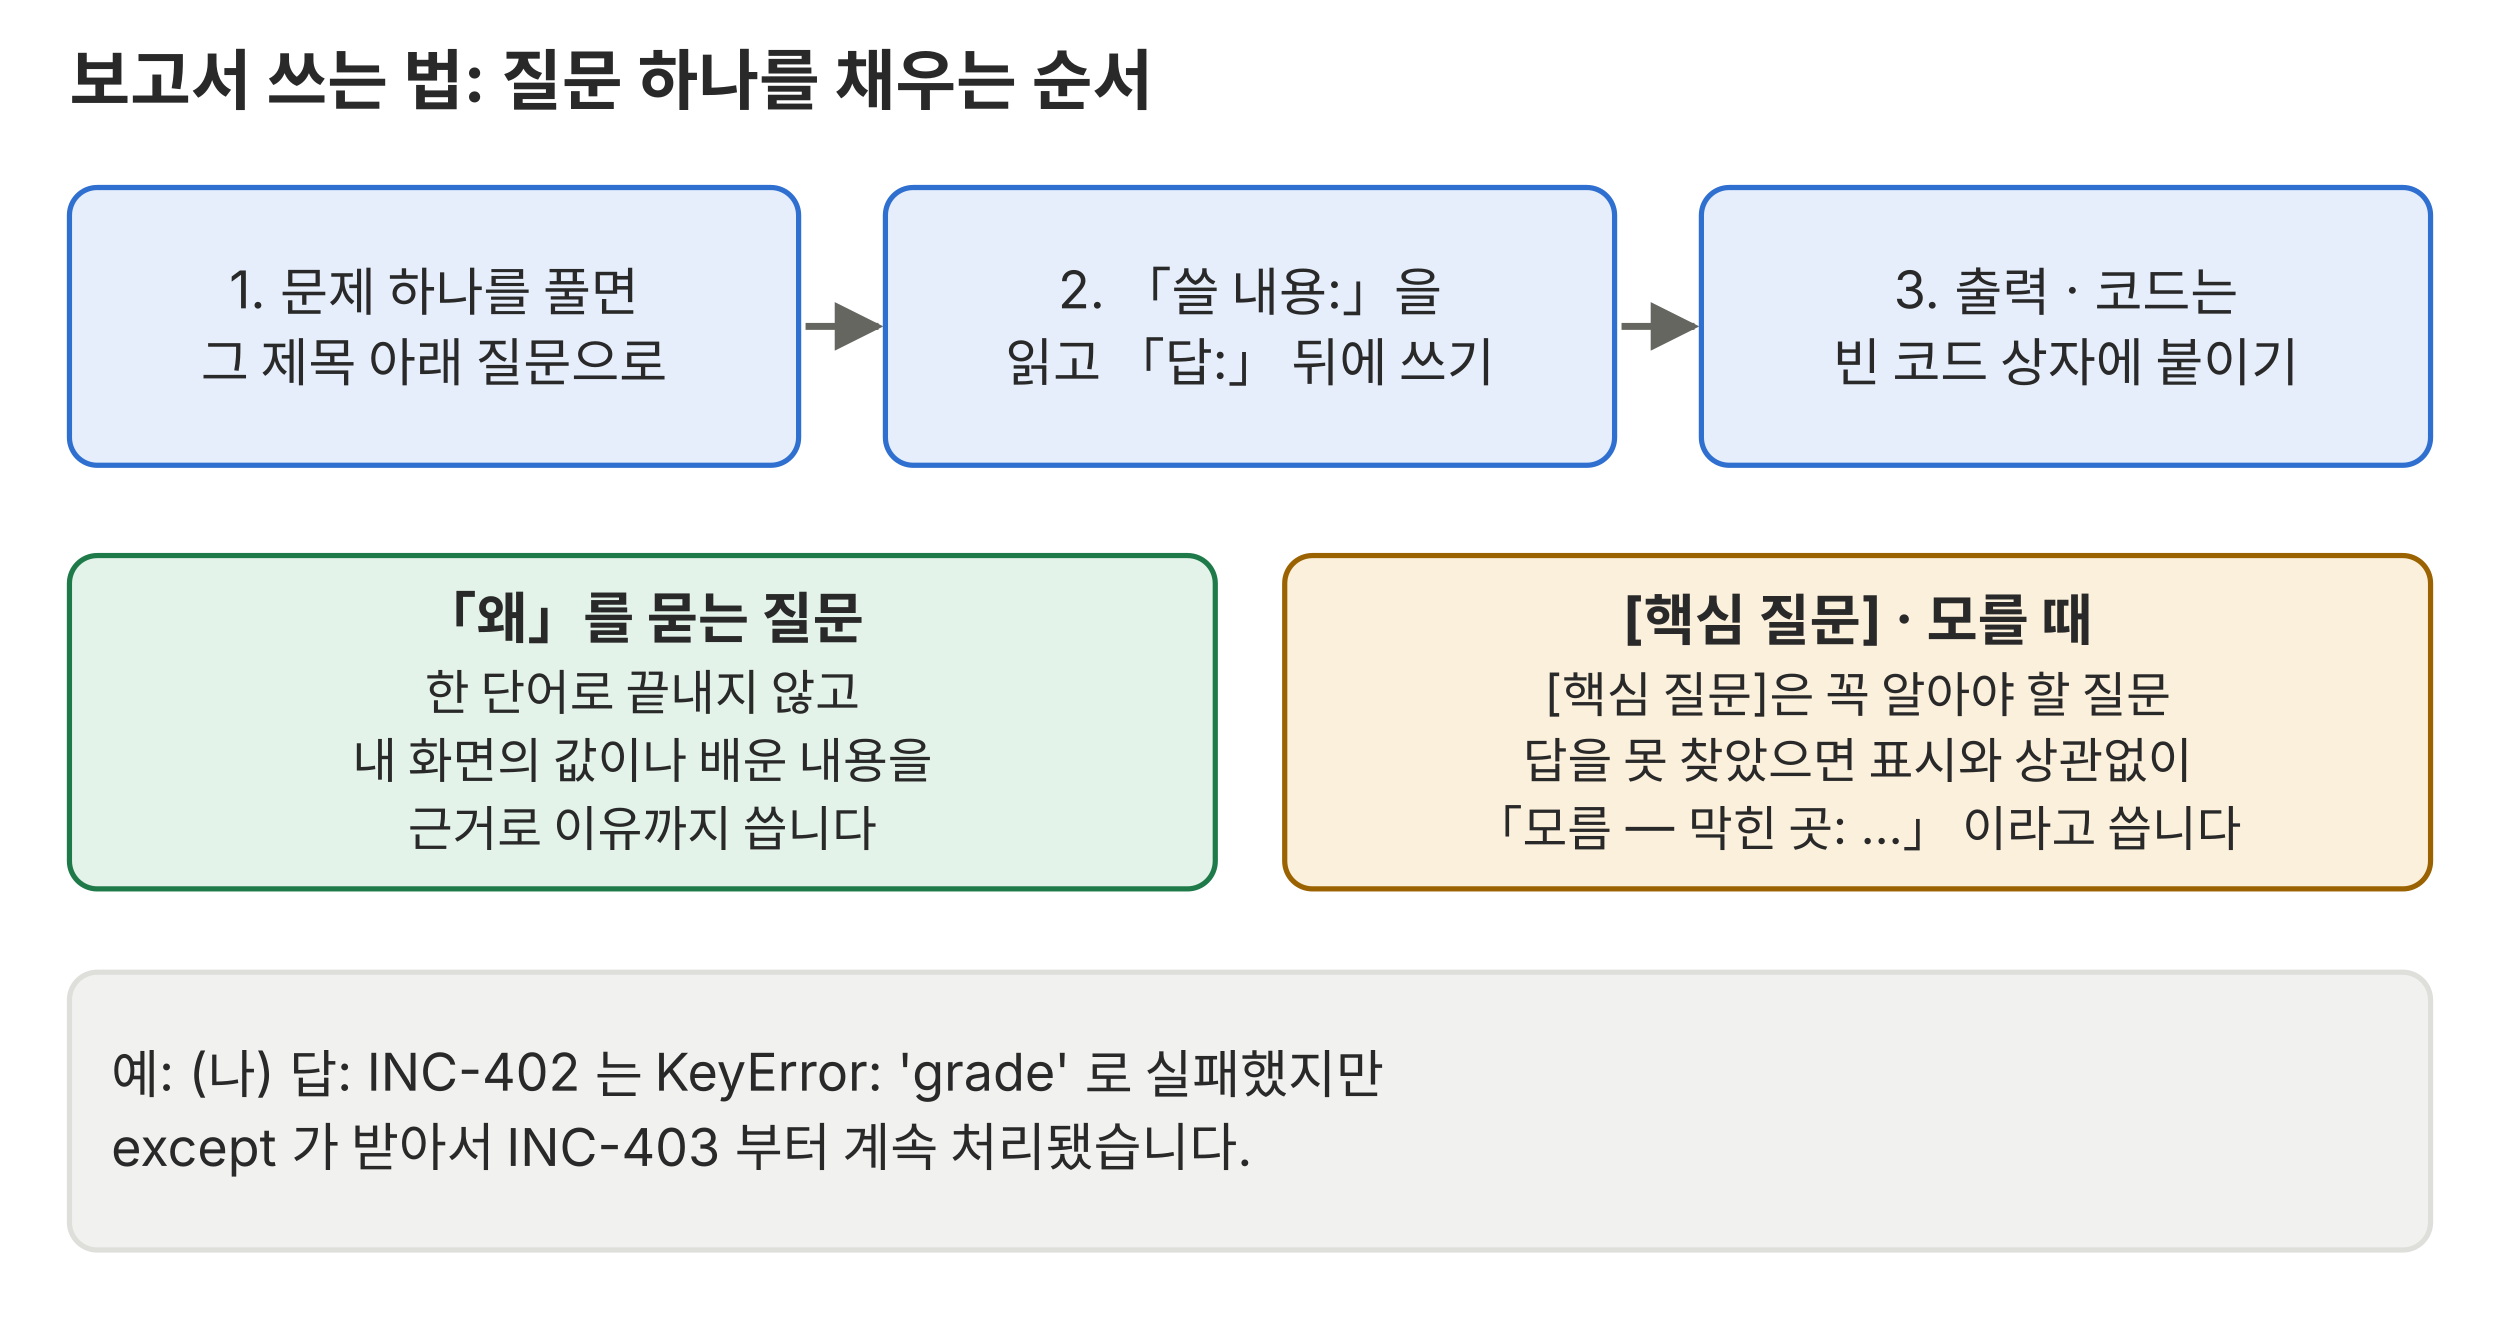
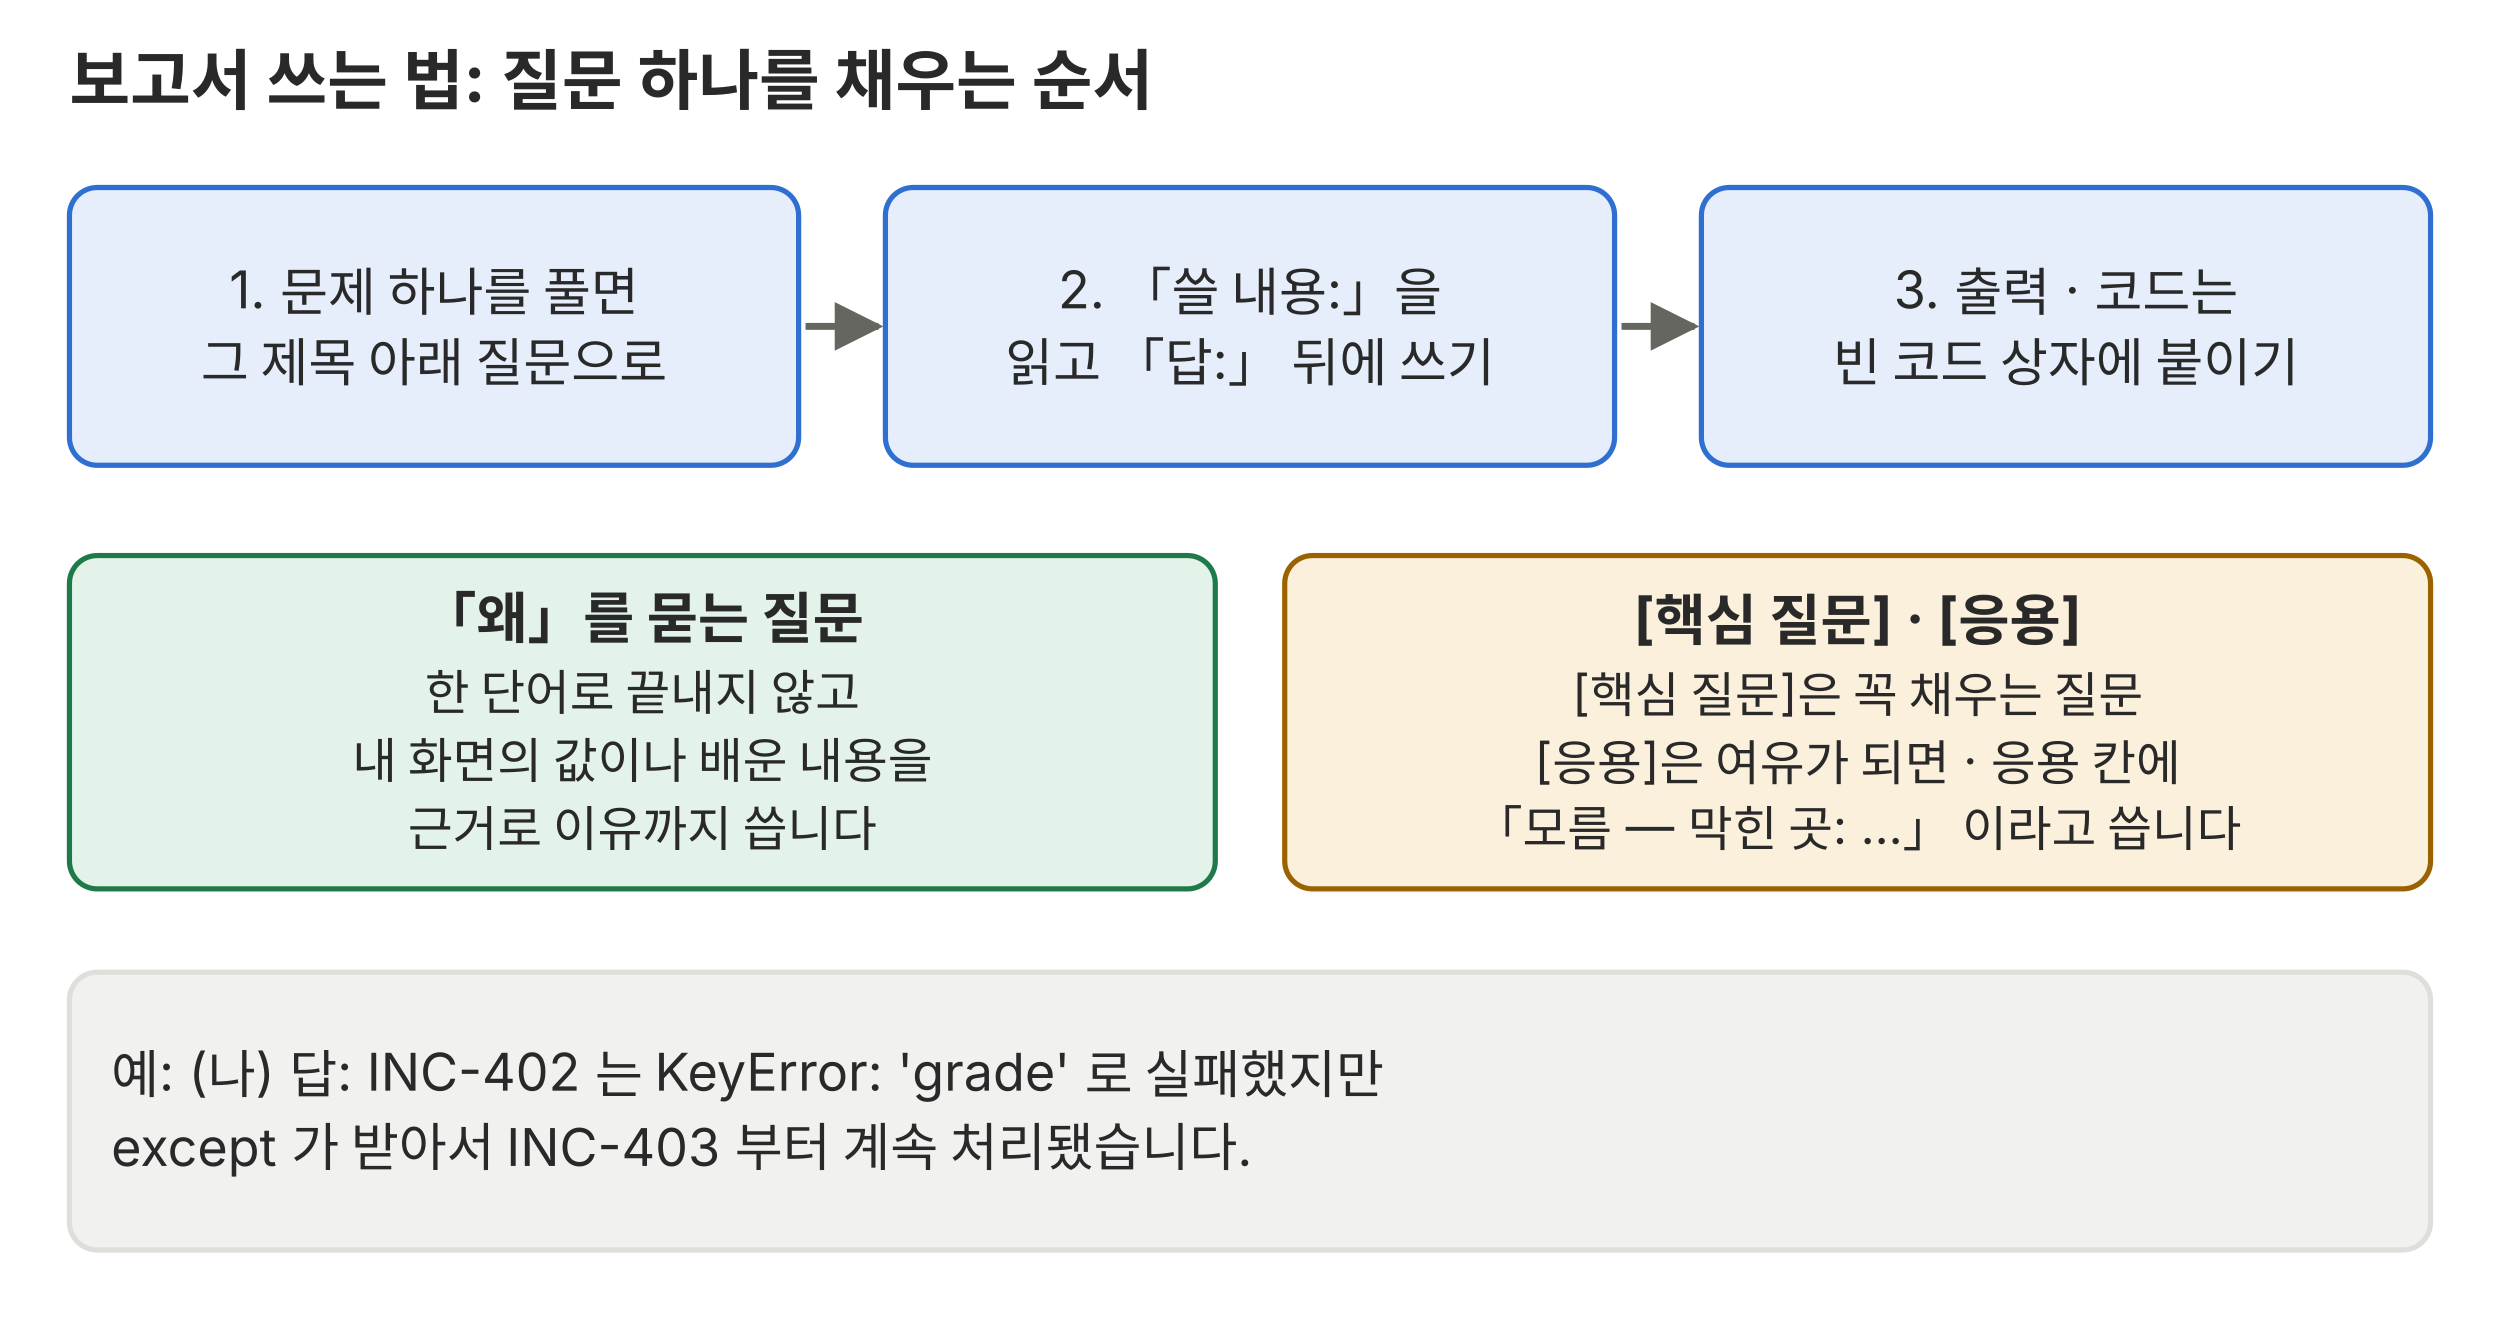
<svg xmlns="http://www.w3.org/2000/svg" viewBox="0 0 720 380" role="img">
  <defs>
    <marker id="a-p01" viewBox="0 0 10 10" refX="9" refY="5" markerWidth="7" markerHeight="7" orient="auto-start-reverse">
      <path d="M0,0 L10,5 L0,10 z" fill="#666660" />
    </marker>
  </defs>
  <g font-family="Pretendard, 'Noto Sans KR', -apple-system, 'Segoe UI', sans-serif">
    <text x="20" y="30" font-size="19" fill="#292929" text-anchor="start" font-weight="bold">보고서 쓰는 법: 질문 하나를 채우는 순서</text>
    <rect x="20" y="54" width="210" height="80" rx="8" fill="#e6eefb" stroke="#2f6fd0" stroke-width="1.5" />
    <text x="125.0" y="88.8" font-size="15" fill="#292929" text-anchor="middle">1. 문제 하나를 풀면</text>
    <text x="125.0" y="109.8" font-size="15" fill="#292929" text-anchor="middle">그 제목 아래 질문으로</text>
    <line x1="232" y1="94" x2="253" y2="94" stroke="#666660" stroke-width="2" marker-end="url(#a-p01)" />
    <rect x="255" y="54" width="210" height="80" rx="8" fill="#e6eefb" stroke="#2f6fd0" stroke-width="1.5" />
    <text x="360.0" y="88.8" font-size="15" fill="#292929" text-anchor="middle">2. 「쓸 내용:」을</text>
    <text x="360.0" y="109.8" font-size="15" fill="#292929" text-anchor="middle">읽고 「답:」 뒤에 쓰기</text>
    <line x1="467" y1="94" x2="488" y2="94" stroke="#666660" stroke-width="2" marker-end="url(#a-p01)" />
    <rect x="490" y="54" width="210" height="80" rx="8" fill="#e6eefb" stroke="#2f6fd0" stroke-width="1.5" />
    <text x="595.0" y="88.8" font-size="15" fill="#292929" text-anchor="middle">3. 출력 · 코드는</text>
    <text x="595.0" y="109.8" font-size="15" fill="#292929" text-anchor="middle">빈 코드 상자에 붙이기</text>
    <rect x="20" y="160" width="330" height="96" rx="8" fill="#e4f3ea" stroke="#1f7a4a" stroke-width="1.5" />
    <text x="185.0" y="183.8" font-size="16" fill="#292929" text-anchor="middle" font-weight="bold">「왜」를 묻는 질문</text>
    <text x="185.0" y="204.5" font-size="14" fill="#292929" text-anchor="middle">한 단어로 끝내지 않고</text>
    <text x="185.0" y="224.1" font-size="14" fill="#292929" text-anchor="middle">내 화면의 값이나 배운 내용을</text>
    <text x="185.0" y="243.7" font-size="14" fill="#292929" text-anchor="middle">근거로 이유까지 씁니다</text>
    <rect x="370" y="160" width="330" height="96" rx="8" fill="#fbf0dc" stroke="#9a6200" stroke-width="1.5" />
-     <text x="535.0" y="183.8" font-size="16" fill="#292929" text-anchor="middle" font-weight="bold">[핵심 질문] · 모를 때</text>
-     <text x="535.0" y="204.5" font-size="14" fill="#292929" text-anchor="middle">[핵심 질문]은 꼭 알아야 할 질문</text>
-     <text x="535.0" y="224.1" font-size="14" fill="#292929" text-anchor="middle">답을 못 찾았으면 표시와 상관없이</text>
+     <text x="535.0" y="183.8" font-size="16" fill="#292929" text-anchor="middle" font-weight="bold">[핵심 질문] · [응용]</text>
+     <text x="535.0" y="204.5" font-size="14" fill="#292929" text-anchor="middle">[핵심 질문]은 꼭 채우는 질문</text>
+     <text x="535.0" y="224.1" font-size="14" fill="#292929" text-anchor="middle">[응용]은 여유가 되면 · 응용 칸에</text>
    <text x="535.0" y="243.7" font-size="14" fill="#292929" text-anchor="middle">「모름 — 막힌 곳: …」 이라고 씁니다</text>
    <rect x="20" y="280" width="680" height="80" rx="8" fill="#f1f1ef" stroke="#dededb" stroke-width="1.5" />
    <text x="32" y="314.8" font-size="15" fill="#292929" text-anchor="start">예: (나) 답: INC-402 는 KeyError: 'grade' 로 실패했지만</text>
    <text x="32" y="335.8" font-size="15" fill="#292929" text-anchor="start">except 가 받아서 INC-403 부터 계속 처리됐습니다.</text>
  </g>
</svg>
